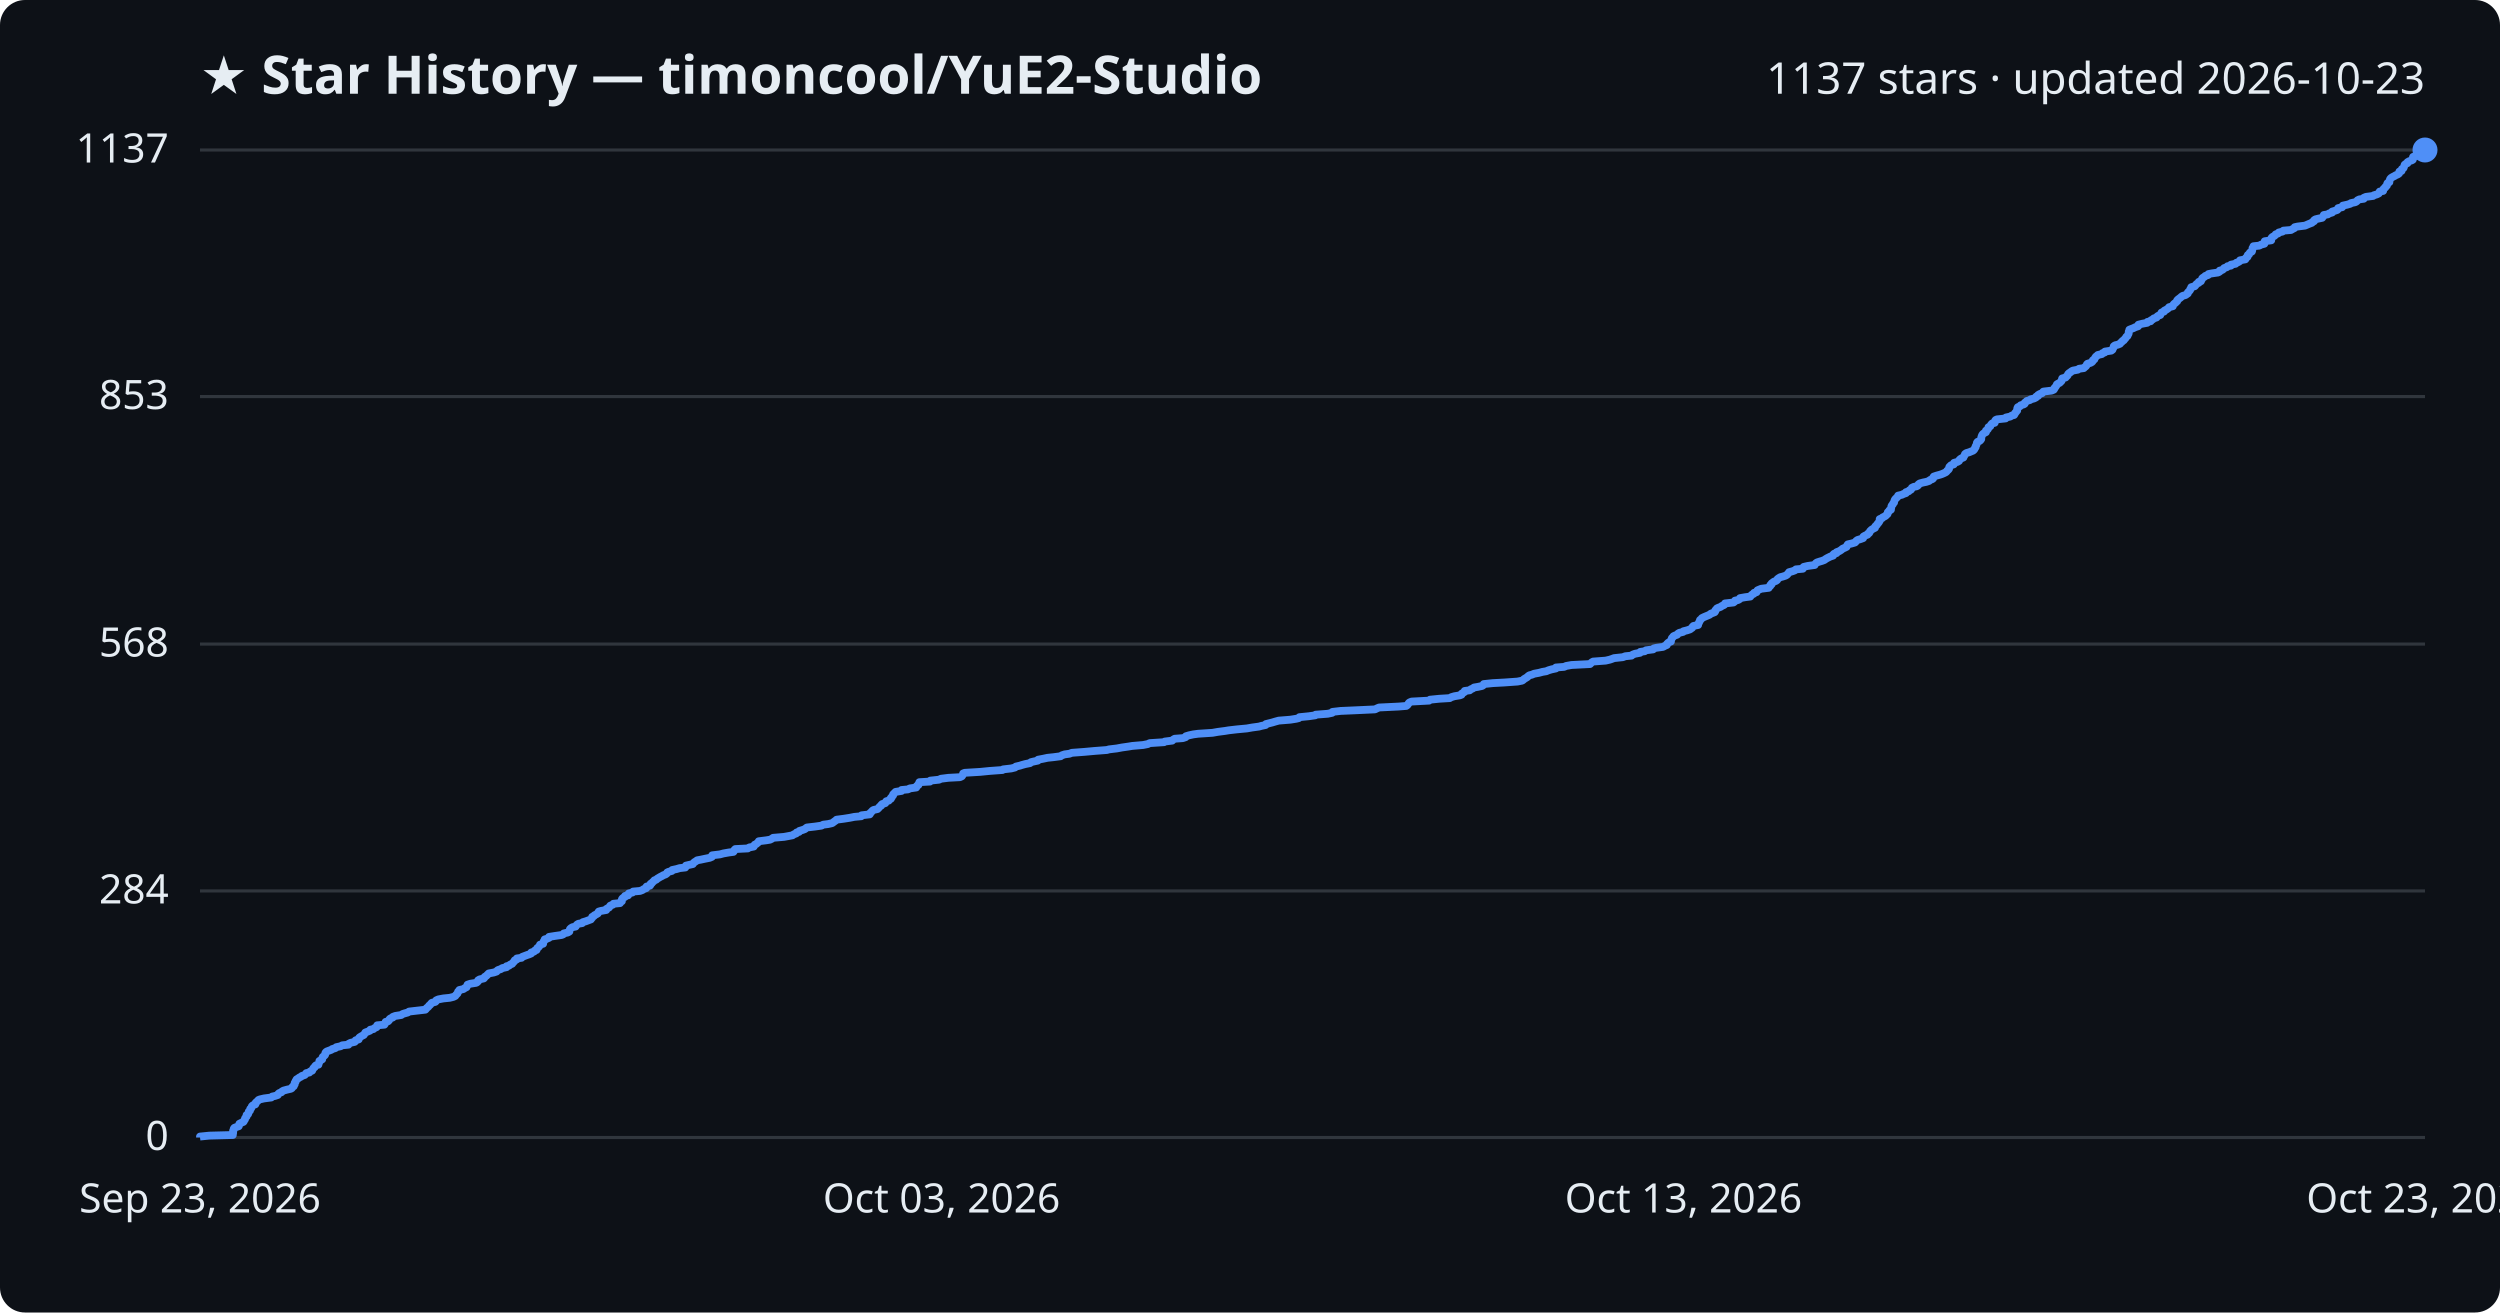
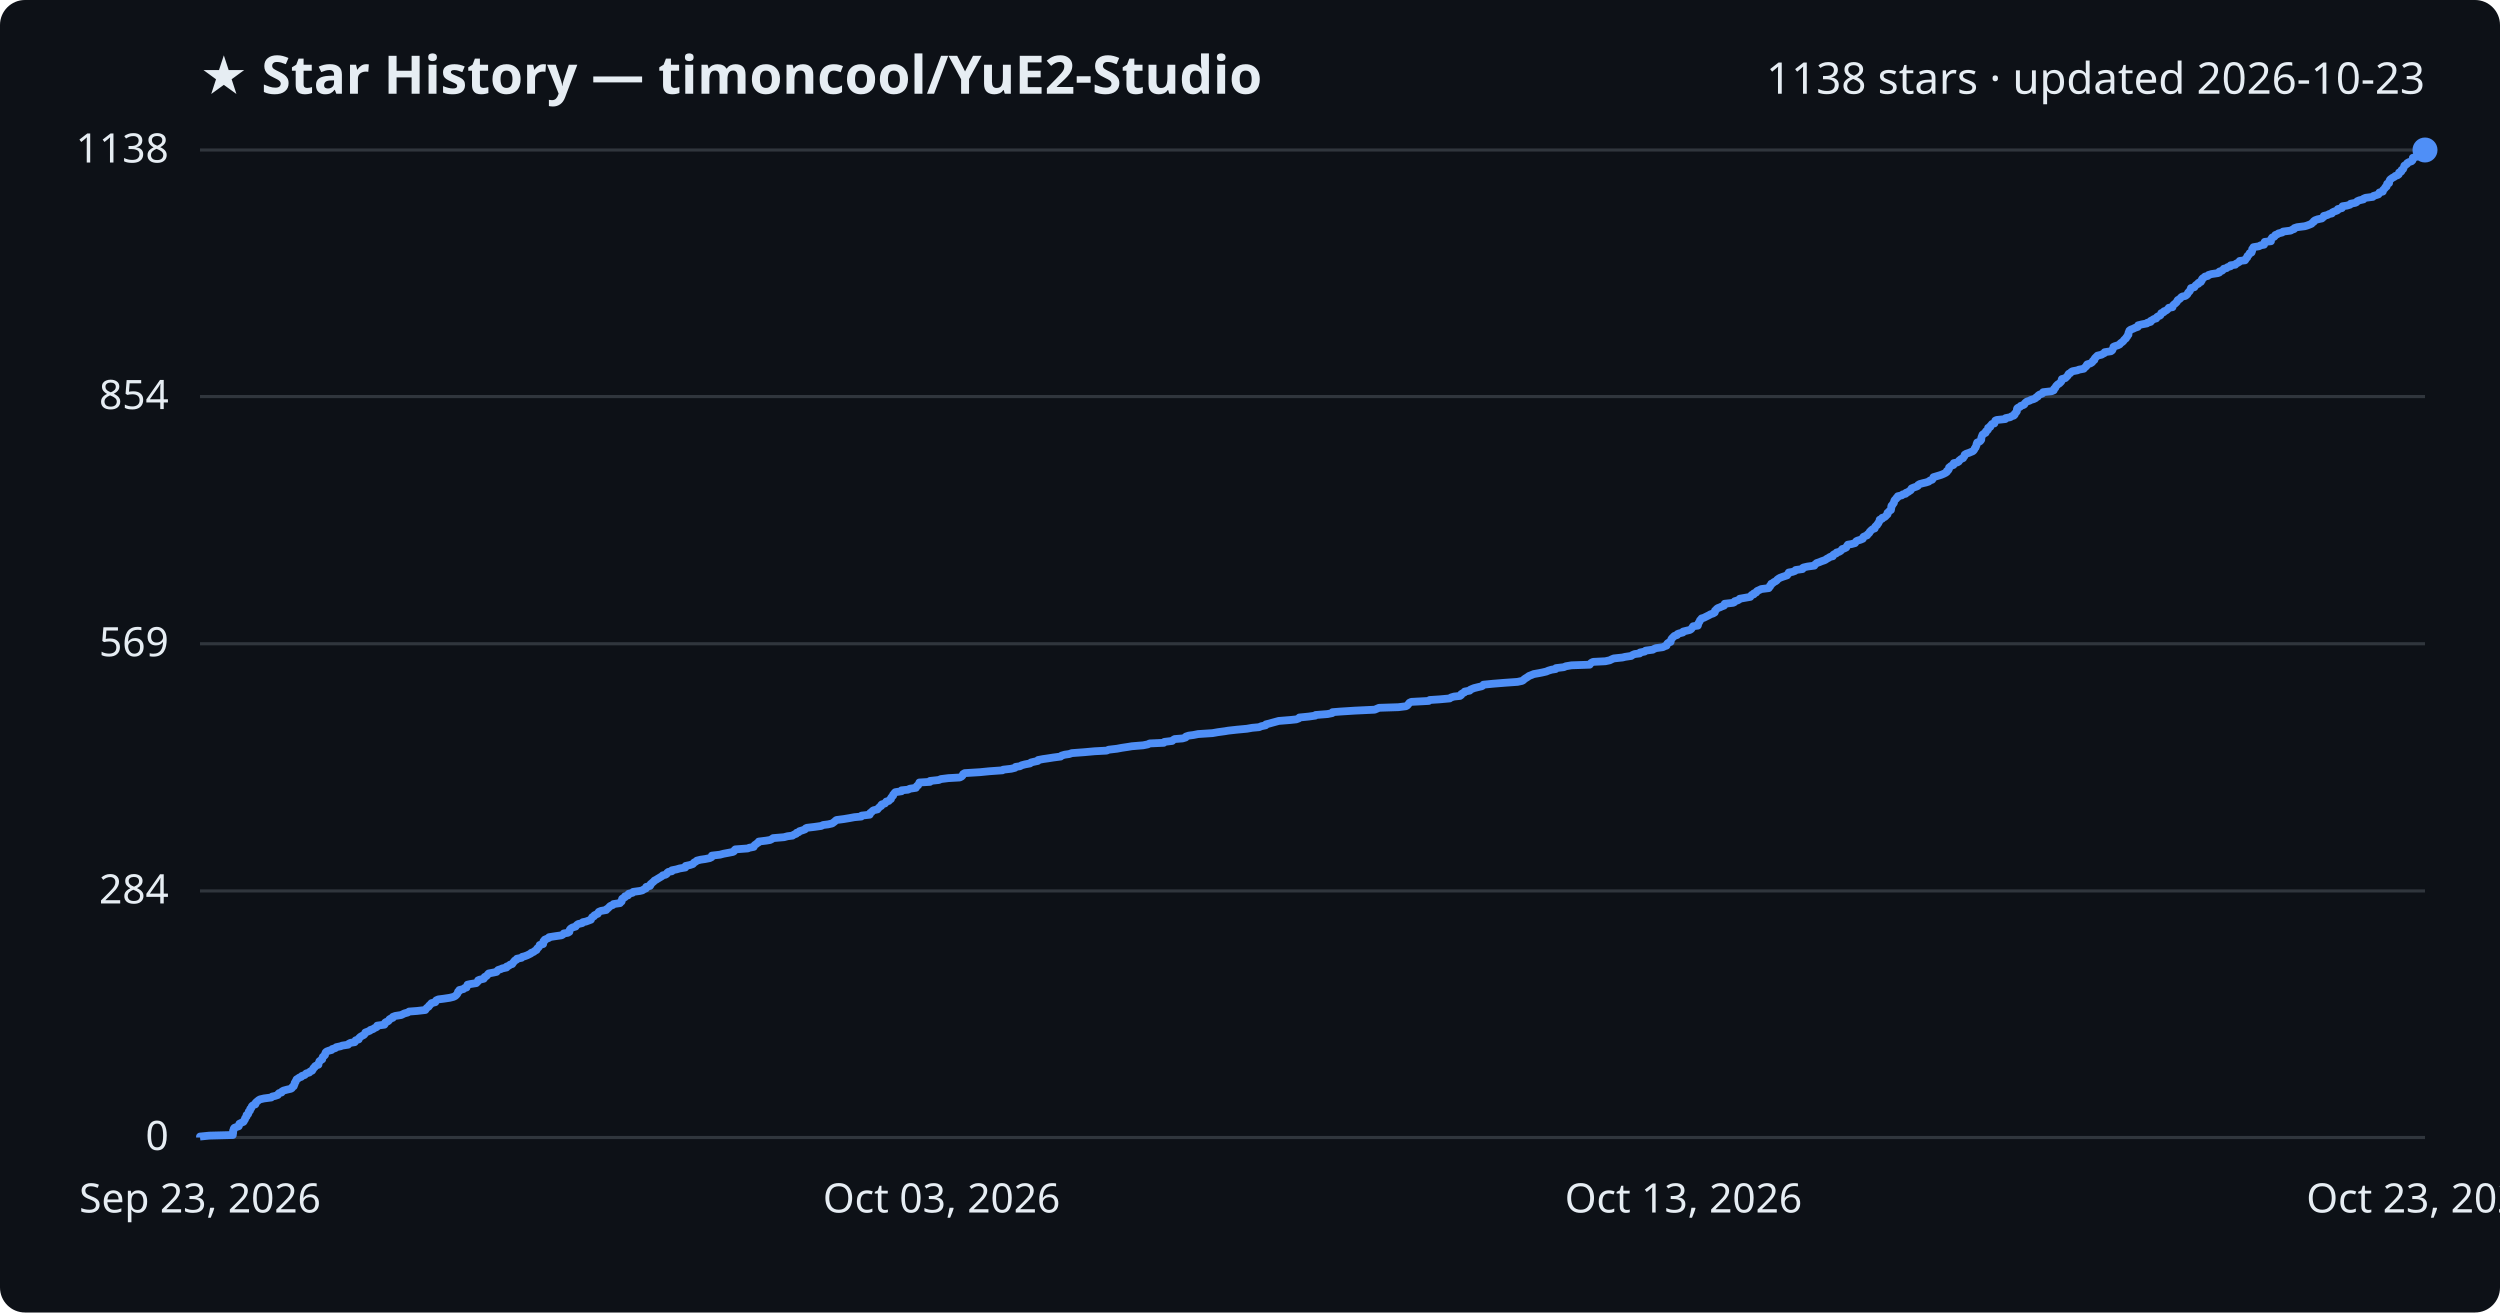
<svg xmlns="http://www.w3.org/2000/svg" viewBox="0 0 800 420" font-family="Segoe UI, sans-serif">
  <rect width="800" height="420" fill="#0d1117" rx="8" />
  <text x="64" y="30" fill="#e6edf3" font-size="17" font-weight="700">★ Star History — timoncool/YuE2-Studio</text>
-   <text x="776" y="30" fill="#e6edf3" font-size="14" text-anchor="end">1137 stars · updated 2026-10-23</text>
+   <text x="776" y="30" fill="#e6edf3" font-size="14" text-anchor="end">1138 stars · updated 2026-10-23</text>
  <line x1="64" y1="364.0" x2="776" y2="364.0" stroke="#30363d" stroke-width="1" />
  <text x="54" y="368.0" fill="#e6edf3" font-size="13" text-anchor="end">0</text>
  <line x1="64" y1="285.1" x2="776" y2="285.1" stroke="#30363d" stroke-width="1" />
  <text x="54" y="289.1" fill="#e6edf3" font-size="13" text-anchor="end">284</text>
-   <line x1="64" y1="206.1" x2="776" y2="206.1" stroke="#30363d" stroke-width="1" />
-   <text x="54" y="210.1" fill="#e6edf3" font-size="13" text-anchor="end">568</text>
+   <line x1="64" y1="206.0" x2="776" y2="206.0" stroke="#30363d" stroke-width="1" />
+   <text x="54" y="210.0" fill="#e6edf3" font-size="13" text-anchor="end">569</text>
  <line x1="64" y1="126.9" x2="776" y2="126.9" stroke="#30363d" stroke-width="1" />
-   <text x="54" y="130.9" fill="#e6edf3" font-size="13" text-anchor="end">853</text>
+   <text x="54" y="130.9" fill="#e6edf3" font-size="13" text-anchor="end">854</text>
  <line x1="64" y1="48.0" x2="776" y2="48.0" stroke="#30363d" stroke-width="1" />
-   <text x="54" y="52.0" fill="#e6edf3" font-size="13" text-anchor="end">1137</text>
-   <path d="M64.0,364.0 L64.0,363.7 L67.0,363.4 L74.5,363.2 L74.5,362.9 L74.6,362.6 L74.6,362.3 L74.6,362.1 L74.6,361.8 L74.8,361.5 L74.8,361.2 L75.0,360.9 L75.5,360.7 L76.4,360.4 L76.5,360.1 L76.6,359.8 L76.6,359.6 L77.2,359.3 L77.9,359.0 L78.1,358.7 L78.2,358.4 L78.4,358.2 L78.4,357.9 L78.6,357.6 L78.9,357.3 L78.9,357.1 L78.9,356.8 L79.4,356.5 L79.5,356.2 L79.6,355.9 L79.6,355.7 L80.0,355.4 L80.0,355.1 L80.1,354.8 L80.4,354.6 L80.5,354.3 L80.6,354.0 L80.9,353.7 L81.7,353.4 L81.8,353.2 L81.8,352.9 L82.1,352.6 L82.5,352.3 L82.7,352.0 L83.2,351.8 L84.5,351.5 L86.8,351.2 L87.1,350.9 L88.0,350.7 L88.9,350.4 L89.0,350.1 L89.3,349.8 L90.1,349.5 L90.2,349.3 L90.7,349.0 L91.8,348.7 L93.1,348.4 L93.4,348.2 L93.5,347.9 L94.0,347.6 L94.0,347.3 L94.3,347.0 L94.3,346.8 L94.3,346.5 L94.6,346.2 L94.6,345.9 L94.8,345.7 L94.9,345.4 L95.4,345.1 L95.8,344.8 L96.4,344.5 L96.6,344.3 L97.5,344.0 L97.8,343.7 L98.0,343.4 L99.0,343.2 L99.2,342.9 L99.9,342.6 L100.0,342.3 L100.2,342.0 L100.3,341.8 L100.7,341.5 L100.8,341.2 L101.1,340.9 L101.9,340.7 L101.9,340.4 L102.1,340.1 L102.2,339.8 L102.2,339.5 L102.6,339.3 L103.1,339.0 L103.1,338.7 L103.2,338.4 L103.3,338.2 L103.7,337.9 L104.0,337.6 L104.1,337.3 L104.1,337.0 L104.2,336.8 L104.5,336.5 L105.3,336.2 L106.1,335.9 L106.3,335.7 L107.3,335.4 L107.6,335.1 L109.0,334.8 L109.5,334.5 L111.5,334.3 L111.6,334.0 L112.2,333.7 L113.5,333.4 L113.7,333.2 L113.8,332.9 L114.8,332.6 L114.8,332.3 L115.0,332.0 L115.3,331.8 L115.8,331.5 L116.4,331.2 L116.6,330.9 L116.8,330.6 L116.9,330.4 L117.7,330.1 L118.4,329.8 L118.5,329.5 L119.5,329.3 L119.8,329.0 L120.5,328.7 L120.7,328.4 L120.7,328.1 L123.0,327.9 L123.2,327.6 L123.3,327.3 L123.4,327.0 L124.2,326.8 L124.5,326.5 L124.6,326.2 L124.9,325.9 L125.7,325.6 L125.7,325.4 L126.5,325.1 L128.4,324.8 L128.8,324.5 L129.4,324.3 L130.5,324.0 L130.9,323.7 L133.5,323.4 L136.1,323.1 L136.3,322.9 L136.5,322.6 L136.9,322.3 L137.2,322.0 L137.3,321.8 L137.7,321.5 L137.9,321.2 L138.2,320.9 L139.3,320.6 L139.5,320.4 L139.6,320.1 L140.3,319.8 L141.9,319.5 L143.9,319.3 L145.1,319.0 L145.7,318.7 L145.9,318.4 L146.2,318.1 L146.4,317.9 L146.5,317.6 L146.6,317.3 L147.0,317.0 L147.0,316.8 L148.3,316.5 L148.7,316.2 L149.3,315.9 L149.4,315.6 L149.5,315.4 L149.6,315.1 L150.5,314.8 L152.4,314.5 L152.7,314.3 L153.0,314.0 L153.0,313.7 L153.5,313.4 L154.8,313.1 L155.0,312.9 L155.1,312.6 L155.6,312.3 L155.9,312.0 L156.1,311.8 L156.4,311.5 L158.0,311.2 L158.9,310.9 L159.1,310.6 L159.4,310.4 L160.3,310.1 L160.7,309.8 L162.1,309.5 L162.1,309.2 L162.9,309.0 L163.2,308.7 L163.9,308.4 L164.1,308.1 L164.3,307.9 L164.6,307.6 L164.7,307.3 L165.4,307.0 L165.4,306.7 L166.9,306.5 L167.1,306.2 L167.9,305.9 L168.7,305.6 L169.3,305.4 L170.0,305.1 L170.0,304.8 L170.9,304.5 L171.1,304.2 L171.7,304.0 L171.8,303.7 L171.9,303.4 L172.3,303.1 L172.5,302.9 L172.7,302.6 L172.8,302.3 L173.8,302.0 L173.8,301.7 L173.9,301.5 L174.0,301.2 L174.3,300.9 L174.3,300.6 L175.0,300.4 L175.7,300.1 L175.7,299.8 L177.6,299.5 L179.7,299.2 L180.2,299.0 L180.4,298.7 L181.7,298.4 L182.2,298.1 L182.2,297.9 L182.3,297.6 L182.4,297.3 L182.7,297.0 L183.2,296.7 L184.2,296.5 L184.4,296.2 L184.6,295.9 L185.1,295.6 L186.3,295.4 L186.5,295.1 L187.5,294.8 L188.3,294.5 L189.1,294.2 L189.2,294.0 L189.5,293.7 L189.5,293.4 L190.1,293.1 L190.2,292.9 L190.8,292.6 L191.3,292.3 L191.4,292.0 L191.6,291.7 L192.3,291.5 L194.0,291.2 L194.0,290.9 L194.5,290.6 L194.9,290.4 L195.1,290.1 L195.3,289.8 L196.1,289.5 L196.3,289.2 L198.4,289.0 L198.5,288.7 L199.0,288.4 L199.0,288.1 L199.0,287.8 L199.1,287.6 L199.4,287.3 L200.0,287.0 L200.0,286.7 L201.0,286.5 L201.0,286.2 L201.2,285.9 L202.4,285.6 L202.6,285.3 L204.8,285.1 L205.6,284.8 L206.0,284.5 L206.8,284.2 L206.8,284.0 L206.9,283.7 L208.0,283.4 L208.2,283.1 L208.2,282.8 L208.6,282.6 L208.8,282.3 L209.2,282.0 L209.4,281.7 L210.0,281.5 L210.3,281.2 L210.8,280.9 L211.3,280.6 L211.9,280.3 L212.2,280.1 L213.0,279.8 L213.4,279.5 L213.5,279.2 L213.9,279.0 L215.0,278.7 L215.1,278.4 L216.5,278.1 L217.5,277.8 L219.3,277.6 L219.4,277.3 L219.5,277.0 L220.8,276.7 L221.7,276.5 L221.9,276.2 L222.2,275.9 L222.7,275.6 L223.1,275.3 L224.2,275.1 L225.6,274.8 L227.1,274.5 L227.8,274.2 L227.8,274.0 L227.9,273.7 L230.4,273.4 L231.5,273.1 L233.2,272.8 L234.7,272.6 L234.9,272.3 L235.0,272.0 L235.3,271.7 L239.3,271.5 L239.7,271.2 L241.2,270.9 L241.3,270.6 L241.5,270.3 L242.0,270.1 L242.3,269.8 L242.7,269.5 L242.8,269.2 L245.2,268.9 L246.4,268.7 L247.0,268.4 L247.4,268.1 L250.9,267.8 L252.0,267.6 L253.6,267.3 L254.0,267.0 L254.8,266.7 L254.9,266.4 L255.7,266.2 L255.8,265.9 L256.8,265.6 L257.6,265.3 L257.8,265.1 L258.2,264.8 L260.8,264.5 L262.9,264.2 L263.4,263.9 L265.0,263.7 L266.3,263.4 L266.7,263.1 L267.1,262.8 L267.4,262.6 L267.7,262.3 L270.0,262.0 L271.9,261.7 L273.4,261.4 L275.6,261.2 L275.7,260.9 L278.3,260.6 L278.5,260.3 L278.5,260.1 L278.9,259.8 L279.1,259.5 L279.5,259.2 L280.8,258.9 L281.0,258.7 L281.3,258.4 L281.5,258.1 L282.0,257.8 L282.0,257.6 L282.3,257.3 L283.3,257.0 L283.4,256.7 L283.6,256.4 L284.4,256.2 L284.6,255.9 L285.1,255.6 L285.1,255.3 L285.4,255.1 L285.5,254.8 L285.8,254.5 L285.8,254.2 L286.1,253.9 L286.3,253.7 L286.6,253.4 L288.5,253.1 L288.5,252.8 L290.6,252.6 L291.1,252.3 L293.2,252.0 L293.2,251.7 L293.5,251.4 L293.9,251.2 L293.9,250.9 L294.2,250.6 L294.2,250.3 L297.6,250.1 L297.7,249.8 L300.5,249.5 L301.1,249.2 L303.5,248.9 L307.2,248.7 L307.8,248.4 L308.0,248.1 L308.2,247.8 L308.2,247.5 L308.7,247.3 L313.7,247.0 L316.7,246.7 L320.8,246.4 L321.0,246.2 L323.6,245.9 L324.8,245.6 L325.1,245.3 L326.4,245.0 L327.0,244.8 L328.1,244.5 L329.6,244.2 L329.9,243.9 L330.7,243.7 L332.1,243.4 L332.2,243.1 L333.8,242.8 L335.2,242.5 L337.1,242.3 L339.4,242.0 L339.8,241.7 L340.7,241.4 L342.2,241.2 L343.0,240.9 L347.0,240.6 L350.3,240.3 L354.2,240.0 L354.9,239.8 L357.4,239.5 L359.0,239.2 L361.1,238.9 L362.3,238.7 L365.8,238.4 L367.3,238.1 L367.9,237.8 L372.5,237.5 L372.7,237.3 L375.1,237.0 L375.4,236.7 L375.9,236.4 L378.5,236.2 L379.4,235.9 L379.5,235.6 L380.5,235.3 L381.9,235.0 L383.4,234.8 L388.0,234.5 L389.7,234.2 L392.0,233.9 L393.2,233.7 L395.8,233.4 L399.0,233.1 L400.7,232.8 L402.9,232.5 L403.6,232.3 L405.0,232.0 L405.1,231.7 L406.3,231.4 L407.1,231.2 L408.1,230.9 L409.2,230.6 L412.9,230.3 L414.8,230.0 L415.6,229.8 L415.8,229.5 L418.8,229.2 L420.9,228.9 L421.0,228.7 L424.9,228.4 L426.3,228.1 L426.4,227.8 L429.0,227.5 L433.6,227.3 L440.0,227.0 L440.6,226.7 L441.3,226.4 L447.5,226.1 L450.0,225.9 L450.4,225.6 L450.6,225.3 L450.8,225.0 L451.0,224.8 L451.7,224.5 L457.3,224.2 L457.6,223.9 L460.6,223.6 L463.9,223.4 L464.4,223.1 L465.4,222.8 L467.2,222.5 L467.7,222.3 L467.7,222.0 L468.2,221.7 L468.7,221.4 L468.7,221.1 L470.3,220.9 L470.6,220.6 L471.3,220.3 L471.7,220.0 L472.9,219.8 L474.3,219.5 L474.7,219.2 L474.8,218.9 L477.7,218.6 L481.4,218.4 L485.6,218.1 L487.1,217.8 L487.5,217.5 L487.7,217.3 L488.2,217.0 L488.7,216.7 L489.0,216.4 L489.4,216.1 L490.2,215.9 L490.9,215.6 L492.5,215.3 L493.6,215.0 L494.8,214.8 L495.5,214.5 L496.5,214.2 L497.9,213.9 L497.9,213.6 L500.5,213.4 L501.2,213.1 L502.9,212.8 L508.8,212.5 L509.0,212.3 L509.3,212.0 L509.8,211.7 L513.8,211.4 L515.1,211.1 L515.7,210.9 L516.5,210.6 L519.3,210.3 L520.1,210.0 L522.1,209.8 L522.4,209.5 L523.2,209.2 L524.8,208.9 L524.9,208.6 L526.3,208.4 L526.7,208.1 L529.0,207.8 L529.2,207.5 L530.0,207.3 L532.2,207.0 L532.7,206.7 L533.4,206.4 L533.4,206.1 L533.6,205.9 L533.9,205.6 L534.7,205.3 L534.7,205.0 L534.8,204.7 L534.9,204.5 L535.0,204.2 L535.3,203.9 L535.5,203.6 L535.9,203.4 L536.7,203.1 L536.9,202.8 L537.4,202.5 L538.6,202.2 L538.7,202.0 L539.9,201.7 L540.8,201.4 L541.2,201.1 L541.5,200.9 L541.6,200.6 L541.9,200.3 L543.4,200.0 L543.4,199.7 L543.5,199.5 L543.7,199.2 L543.8,198.9 L544.0,198.6 L544.0,198.4 L544.4,198.1 L544.6,197.8 L545.2,197.5 L545.9,197.2 L546.4,197.0 L547.1,196.7 L547.4,196.4 L548.2,196.1 L548.7,195.9 L548.9,195.6 L548.9,195.3 L549.2,195.0 L549.4,194.7 L549.8,194.5 L550.6,194.2 L551.0,193.9 L551.7,193.6 L551.9,193.4 L552.0,193.1 L554.7,192.8 L555.1,192.5 L555.2,192.2 L556.2,192.0 L556.7,191.7 L556.8,191.4 L558.5,191.1 L560.1,190.9 L560.3,190.6 L560.6,190.3 L561.2,190.0 L561.3,189.7 L562.1,189.5 L562.2,189.2 L562.4,188.9 L563.1,188.6 L563.6,188.4 L566.0,188.1 L566.1,187.8 L566.5,187.5 L566.5,187.2 L566.9,187.0 L566.9,186.7 L567.3,186.4 L567.7,186.1 L568.3,185.9 L568.7,185.6 L568.8,185.3 L569.2,185.0 L569.7,184.7 L570.5,184.5 L571.4,184.2 L571.9,183.9 L572.1,183.6 L572.4,183.3 L572.5,183.1 L573.6,182.8 L574.4,182.5 L574.7,182.2 L576.9,182.0 L576.9,181.7 L577.2,181.4 L578.5,181.1 L580.7,180.8 L580.8,180.6 L581.0,180.3 L581.4,180.0 L582.3,179.7 L583.0,179.5 L583.8,179.2 L584.2,178.9 L584.7,178.6 L585.3,178.3 L585.7,178.1 L586.6,177.8 L586.6,177.5 L586.9,177.2 L587.7,177.0 L587.7,176.7 L588.5,176.4 L589.0,176.1 L589.4,175.8 L589.6,175.6 L590.3,175.3 L590.9,175.0 L591.0,174.7 L591.1,174.5 L591.3,174.2 L592.6,173.9 L593.6,173.6 L593.9,173.3 L594.0,173.1 L594.4,172.8 L595.4,172.5 L596.2,172.2 L596.2,172.0 L596.3,171.7 L596.8,171.4 L597.6,171.1 L597.7,170.8 L598.1,170.6 L598.3,170.3 L598.4,170.0 L598.7,169.7 L598.9,169.5 L599.4,169.2 L600.0,168.9 L600.0,168.6 L600.2,168.3 L600.5,168.1 L600.7,167.8 L600.9,167.5 L601.2,167.2 L601.3,167.0 L601.5,166.7 L601.5,166.4 L601.5,166.1 L602.3,165.8 L602.4,165.6 L603.0,165.3 L603.5,165.0 L603.7,164.7 L604.0,164.5 L604.1,164.2 L604.1,163.9 L604.5,163.6 L604.6,163.3 L605.1,163.1 L605.1,162.8 L605.2,162.5 L605.2,162.2 L605.3,161.9 L605.4,161.7 L605.7,161.4 L605.8,161.1 L606.1,160.8 L606.1,160.6 L606.2,160.3 L606.3,160.0 L606.5,159.7 L606.8,159.4 L607.0,159.2 L607.3,158.9 L607.4,158.6 L608.7,158.3 L609.0,158.1 L609.9,157.8 L609.9,157.5 L610.8,157.2 L611.0,156.9 L611.5,156.7 L611.7,156.4 L611.8,156.1 L612.4,155.8 L613.4,155.6 L613.8,155.3 L613.9,155.0 L614.3,154.7 L615.4,154.4 L616.4,154.2 L617.3,153.9 L617.6,153.6 L618.4,153.3 L618.6,153.1 L618.6,152.8 L618.8,152.5 L619.7,152.2 L620.8,151.9 L621.4,151.7 L622.1,151.4 L622.7,151.1 L623.0,150.8 L623.1,150.6 L623.5,150.3 L623.7,150.0 L623.7,149.7 L623.8,149.4 L624.0,149.2 L624.3,148.9 L625.2,148.6 L625.3,148.3 L625.3,148.1 L626.4,147.8 L626.9,147.5 L627.0,147.2 L627.3,146.9 L627.6,146.7 L628.3,146.4 L628.4,146.1 L628.6,145.8 L628.7,145.6 L628.8,145.3 L629.2,145.0 L630.2,144.7 L630.9,144.4 L631.4,144.2 L631.7,143.9 L631.9,143.6 L632.0,143.3 L632.2,143.1 L632.2,142.8 L632.4,142.5 L632.5,142.2 L632.6,141.9 L632.6,141.7 L632.8,141.4 L633.5,141.1 L633.8,140.8 L634.0,140.5 L634.0,140.3 L634.0,140.0 L634.1,139.7 L634.2,139.4 L634.3,139.2 L634.5,138.9 L634.9,138.6 L635.5,138.3 L635.5,138.0 L635.5,137.8 L636.0,137.5 L636.2,137.2 L636.3,136.9 L636.3,136.7 L636.9,136.4 L637.0,136.1 L637.2,135.8 L637.5,135.5 L638.3,135.3 L638.4,135.0 L638.4,134.7 L638.6,134.4 L639.0,134.2 L641.8,133.9 L641.9,133.6 L643.3,133.3 L643.7,133.0 L644.5,132.8 L644.7,132.5 L644.8,132.2 L645.1,131.9 L645.2,131.7 L645.5,131.4 L645.5,131.1 L645.5,130.8 L645.6,130.5 L645.7,130.3 L646.4,130.0 L646.6,129.7 L647.6,129.4 L647.9,129.2 L647.9,128.9 L648.3,128.6 L648.6,128.3 L649.6,128.0 L649.8,127.8 L650.9,127.5 L651.5,127.2 L651.6,126.9 L652.2,126.7 L652.2,126.4 L652.7,126.1 L653.5,125.8 L653.7,125.5 L653.9,125.3 L656.5,125.0 L657.2,124.7 L657.4,124.4 L657.4,124.2 L657.7,123.9 L657.9,123.6 L658.1,123.3 L658.2,123.0 L658.5,122.8 L659.1,122.5 L659.4,122.2 L659.7,121.9 L659.8,121.6 L659.8,121.4 L659.9,121.1 L661.0,120.8 L661.2,120.5 L661.5,120.3 L661.7,120.0 L661.8,119.7 L662.1,119.4 L662.6,119.1 L662.8,118.9 L663.3,118.6 L664.9,118.3 L665.3,118.0 L666.8,117.8 L667.1,117.5 L667.5,117.2 L667.7,116.9 L667.8,116.6 L668.0,116.4 L669.0,116.1 L669.5,115.8 L669.7,115.5 L669.7,115.3 L670.2,115.0 L670.3,114.7 L670.5,114.4 L670.7,114.1 L671.0,113.9 L671.3,113.6 L672.6,113.3 L672.8,113.0 L673.5,112.8 L673.6,112.5 L675.6,112.2 L676.0,111.9 L676.1,111.6 L676.2,111.4 L676.4,111.1 L676.4,110.8 L676.8,110.5 L677.7,110.3 L678.4,110.0 L678.6,109.7 L679.0,109.4 L679.2,109.1 L679.6,108.9 L679.8,108.6 L680.1,108.3 L680.3,108.0 L680.4,107.8 L680.8,107.5 L680.9,107.2 L681.1,106.9 L681.2,106.6 L681.2,106.4 L681.2,106.1 L681.4,105.8 L681.4,105.5 L681.9,105.3 L682.7,105.0 L683.3,104.7 L684.2,104.4 L684.2,104.1 L684.3,103.9 L685.5,103.6 L687.1,103.3 L687.2,103.0 L688.2,102.8 L688.3,102.5 L688.9,102.2 L689.2,101.9 L690.1,101.6 L690.2,101.4 L690.5,101.1 L691.3,100.8 L691.4,100.5 L691.6,100.2 L691.7,100.0 L692.5,99.7 L692.6,99.4 L693.2,99.1 L693.5,98.9 L693.9,98.6 L694.1,98.3 L695.3,98.0 L695.3,97.7 L695.5,97.5 L695.7,97.2 L696.2,96.9 L696.4,96.6 L696.7,96.4 L696.7,96.1 L697.0,95.8 L697.4,95.5 L697.8,95.2 L698.0,95.0 L698.4,94.7 L699.4,94.4 L699.8,94.1 L700.1,93.9 L700.1,93.6 L700.4,93.3 L700.7,93.0 L700.9,92.7 L700.9,92.5 L701.2,92.2 L701.2,91.9 L702.3,91.6 L702.5,91.4 L702.7,91.1 L703.0,90.8 L703.6,90.5 L703.6,90.2 L704.3,90.0 L704.4,89.7 L704.6,89.4 L704.7,89.1 L704.9,88.9 L705.4,88.6 L705.7,88.3 L706.6,88.0 L706.7,87.7 L707.7,87.5 L709.8,87.2 L710.3,86.9 L710.3,86.6 L711.1,86.4 L711.5,86.1 L711.7,85.8 L712.6,85.5 L712.8,85.2 L713.9,85.0 L713.9,84.7 L715.4,84.4 L715.6,84.1 L716.2,83.9 L716.7,83.6 L716.8,83.3 L718.5,83.0 L718.7,82.7 L718.7,82.5 L719.2,82.2 L719.2,81.9 L719.3,81.6 L719.7,81.4 L719.8,81.1 L720.0,80.8 L720.6,80.5 L720.7,80.2 L720.7,80.0 L720.8,79.7 L720.8,79.4 L721.1,79.1 L721.1,78.8 L723.0,78.6 L723.5,78.3 L724.6,78.0 L724.6,77.7 L724.7,77.5 L724.7,77.2 L726.8,76.9 L726.8,76.6 L726.8,76.3 L726.9,76.1 L727.2,75.8 L727.8,75.5 L728.1,75.2 L728.2,75.0 L729.0,74.7 L729.2,74.4 L730.4,74.1 L730.7,73.8 L733.1,73.6 L733.6,73.3 L734.2,73.0 L734.3,72.7 L735.2,72.5 L737.6,72.2 L738.3,71.9 L739.0,71.6 L739.8,71.3 L739.9,71.1 L740.5,70.8 L740.5,70.5 L740.9,70.2 L741.7,70.0 L743.1,69.7 L743.3,69.4 L743.6,69.1 L743.6,68.8 L744.9,68.6 L745.3,68.3 L746.3,68.0 L746.3,67.7 L747.0,67.5 L747.9,67.2 L748.2,66.9 L748.2,66.6 L749.5,66.3 L749.6,66.1 L749.7,65.8 L751.1,65.5 L752.1,65.2 L752.3,65.0 L753.7,64.7 L754.2,64.4 L754.4,64.1 L755.0,63.8 L756.4,63.6 L756.4,63.3 L757.1,63.0 L759.4,62.7 L759.6,62.5 L760.6,62.2 L761.2,61.9 L761.4,61.6 L761.5,61.3 L762.6,61.1 L762.6,60.8 L762.7,60.5 L763.0,60.2 L763.3,60.0 L763.4,59.7 L763.8,59.4 L763.9,59.1 L763.9,58.8 L764.0,58.6 L764.6,58.3 L764.6,58.0 L764.7,57.7 L764.8,57.4 L764.9,57.2 L765.2,56.9 L765.7,56.6 L766.3,56.3 L766.6,56.1 L767.3,55.8 L767.7,55.5 L767.8,55.2 L767.8,54.9 L768.5,54.7 L768.5,54.4 L768.6,54.1 L769.1,53.8 L769.2,53.6 L769.3,53.3 L769.4,53.0 L769.5,52.7 L769.9,52.4 L770.4,52.2 L770.4,51.9 L770.9,51.6 L771.8,51.3 L772.1,51.1 L772.1,50.8 L772.1,50.5 L772.2,50.2 L773.3,49.9 L773.7,49.7 L773.8,49.4 L774.6,49.1 L774.7,48.8 L775.3,48.6 L775.3,48.3 L776.0,48.0 L776.0,48.0" fill="none" stroke="#4f8ff7" stroke-width="2.5" stroke-linejoin="round" />
+   <text x="54" y="52.0" fill="#e6edf3" font-size="13" text-anchor="end">1138</text>
+   <path d="M64.0,364.0 L64.0,363.7 L67.0,363.4 L74.5,363.2 L74.5,362.9 L74.6,362.6 L74.6,362.3 L74.6,362.1 L74.6,361.8 L74.8,361.5 L74.8,361.2 L75.0,360.9 L75.5,360.7 L76.4,360.4 L76.5,360.1 L76.6,359.8 L76.6,359.6 L77.2,359.3 L77.9,359.0 L78.1,358.7 L78.2,358.4 L78.4,358.2 L78.4,357.9 L78.6,357.6 L78.9,357.3 L78.9,357.1 L78.9,356.8 L79.4,356.5 L79.5,356.2 L79.6,355.9 L79.6,355.7 L80.0,355.4 L80.0,355.1 L80.1,354.8 L80.4,354.6 L80.5,354.3 L80.6,354.0 L80.9,353.7 L81.7,353.4 L81.8,353.2 L81.8,352.9 L82.1,352.6 L82.5,352.3 L82.7,352.1 L83.2,351.8 L84.5,351.5 L86.8,351.2 L87.1,350.9 L88.0,350.7 L88.9,350.4 L89.0,350.1 L89.3,349.8 L90.1,349.6 L90.2,349.3 L90.7,349.0 L91.8,348.7 L93.1,348.4 L93.4,348.2 L93.5,347.9 L94.0,347.6 L94.0,347.3 L94.2,347.1 L94.3,346.8 L94.3,346.5 L94.6,346.2 L94.6,346.0 L94.8,345.7 L94.9,345.4 L95.4,345.1 L95.8,344.8 L96.4,344.6 L96.6,344.3 L97.5,344.0 L97.8,343.7 L98.0,343.5 L99.0,343.2 L99.2,342.9 L99.9,342.6 L100.0,342.3 L100.2,342.1 L100.3,341.8 L100.7,341.5 L100.8,341.2 L101.1,341.0 L101.9,340.7 L101.9,340.4 L102.0,340.1 L102.2,339.8 L102.2,339.6 L102.6,339.3 L103.1,339.0 L103.1,338.7 L103.2,338.5 L103.3,338.2 L103.7,337.9 L104.0,337.6 L104.0,337.3 L104.1,337.1 L104.2,336.8 L104.5,336.5 L105.3,336.2 L106.1,336.0 L106.3,335.7 L107.3,335.4 L107.6,335.1 L109.0,334.8 L109.5,334.6 L111.4,334.3 L111.6,334.0 L112.2,333.7 L113.5,333.5 L113.7,333.2 L113.8,332.9 L114.8,332.6 L114.8,332.3 L115.0,332.1 L115.3,331.8 L115.8,331.5 L116.4,331.2 L116.6,331.0 L116.8,330.7 L116.9,330.4 L117.7,330.1 L118.4,329.8 L118.5,329.6 L119.4,329.3 L119.8,329.0 L120.5,328.7 L120.7,328.5 L120.7,328.2 L123.0,327.9 L123.2,327.6 L123.2,327.3 L123.4,327.1 L124.2,326.8 L124.5,326.5 L124.6,326.2 L124.9,326.0 L125.7,325.7 L125.7,325.4 L126.5,325.1 L128.4,324.8 L128.8,324.6 L129.4,324.3 L130.5,324.0 L130.9,323.7 L133.5,323.5 L136.1,323.2 L136.3,322.9 L136.5,322.6 L136.9,322.3 L137.2,322.1 L137.3,321.8 L137.7,321.5 L137.9,321.2 L138.1,321.0 L139.3,320.7 L139.4,320.4 L139.6,320.1 L140.3,319.8 L141.9,319.6 L143.9,319.3 L145.1,319.0 L145.7,318.7 L145.9,318.5 L146.2,318.2 L146.4,317.9 L146.5,317.6 L146.6,317.3 L147.0,317.1 L147.0,316.8 L148.3,316.5 L148.6,316.2 L149.3,316.0 L149.3,315.7 L149.5,315.4 L149.6,315.1 L150.5,314.9 L152.4,314.6 L152.7,314.3 L153.0,314.0 L153.0,313.7 L153.5,313.5 L154.8,313.2 L155.0,312.9 L155.1,312.6 L155.6,312.4 L155.9,312.1 L156.1,311.8 L156.4,311.5 L158.0,311.2 L158.9,311.0 L159.1,310.7 L159.4,310.4 L160.3,310.1 L160.7,309.9 L162.1,309.6 L162.1,309.3 L162.9,309.0 L163.2,308.7 L163.9,308.5 L164.1,308.2 L164.3,307.9 L164.6,307.6 L164.7,307.4 L165.3,307.1 L165.4,306.8 L166.9,306.5 L167.1,306.2 L167.9,306.0 L168.7,305.7 L169.3,305.4 L169.9,305.1 L170.0,304.9 L170.8,304.6 L171.1,304.3 L171.7,304.0 L171.8,303.7 L171.9,303.5 L172.3,303.2 L172.5,302.9 L172.7,302.6 L172.7,302.4 L173.8,302.1 L173.8,301.8 L173.9,301.5 L173.9,301.2 L174.3,301.0 L174.3,300.7 L175.0,300.4 L175.7,300.1 L175.7,299.9 L177.6,299.6 L179.7,299.3 L180.2,299.0 L180.4,298.7 L181.7,298.5 L182.2,298.2 L182.2,297.9 L182.3,297.6 L182.4,297.4 L182.7,297.1 L183.2,296.8 L184.2,296.5 L184.4,296.2 L184.6,296.0 L185.0,295.7 L186.3,295.4 L186.5,295.1 L187.5,294.9 L188.3,294.6 L189.1,294.3 L189.2,294.0 L189.4,293.7 L189.5,293.5 L190.1,293.2 L190.2,292.9 L190.8,292.6 L191.3,292.4 L191.4,292.1 L191.6,291.8 L192.3,291.5 L194.0,291.2 L194.0,291.0 L194.5,290.7 L194.8,290.4 L195.1,290.1 L195.3,289.9 L196.1,289.6 L196.3,289.3 L198.4,289.0 L198.5,288.7 L198.9,288.5 L199.0,288.2 L199.0,287.9 L199.1,287.6 L199.4,287.4 L200.0,287.1 L200.0,286.8 L201.0,286.5 L201.0,286.2 L201.2,286.0 L202.4,285.7 L202.6,285.4 L204.8,285.1 L205.6,284.9 L206.0,284.6 L206.7,284.3 L206.8,284.0 L206.8,283.8 L208.0,283.5 L208.2,283.2 L208.2,282.9 L208.6,282.6 L208.8,282.4 L209.2,282.1 L209.4,281.8 L210.0,281.5 L210.3,281.3 L210.8,281.0 L211.3,280.7 L211.8,280.4 L212.1,280.1 L213.0,279.9 L213.4,279.6 L213.5,279.3 L213.9,279.0 L215.0,278.8 L215.0,278.5 L216.5,278.2 L217.5,277.9 L219.3,277.6 L219.4,277.4 L219.4,277.1 L220.8,276.8 L221.7,276.5 L221.9,276.3 L222.1,276.0 L222.7,275.7 L223.0,275.4 L224.2,275.1 L225.6,274.9 L227.1,274.6 L227.7,274.3 L227.8,274.0 L227.8,273.8 L230.4,273.5 L231.5,273.2 L233.1,272.9 L234.6,272.6 L234.9,272.4 L235.0,272.1 L235.3,271.8 L239.3,271.5 L239.7,271.3 L241.2,271.0 L241.3,270.7 L241.5,270.4 L242.0,270.1 L242.2,269.9 L242.7,269.6 L242.8,269.3 L245.2,269.0 L246.4,268.8 L247.0,268.5 L247.4,268.2 L250.9,267.9 L252.0,267.6 L253.6,267.4 L254.0,267.1 L254.8,266.8 L254.9,266.5 L255.6,266.3 L255.8,266.0 L256.8,265.7 L257.6,265.4 L257.8,265.1 L258.2,264.9 L260.7,264.6 L262.8,264.3 L263.4,264.0 L265.0,263.8 L266.3,263.5 L266.7,263.2 L267.1,262.9 L267.4,262.6 L267.7,262.4 L270.0,262.1 L271.8,261.8 L273.4,261.5 L275.6,261.3 L275.7,261.0 L278.3,260.7 L278.4,260.4 L278.5,260.1 L278.9,259.9 L279.1,259.6 L279.5,259.3 L280.8,259.0 L280.9,258.8 L281.2,258.5 L281.5,258.2 L282.0,257.9 L282.0,257.6 L282.2,257.4 L283.2,257.1 L283.4,256.8 L283.6,256.5 L284.4,256.3 L284.6,256.0 L285.1,255.7 L285.1,255.4 L285.3,255.1 L285.5,254.9 L285.8,254.6 L285.8,254.3 L286.1,254.0 L286.2,253.8 L286.5,253.5 L288.5,253.2 L288.5,252.9 L290.6,252.7 L291.1,252.4 L293.1,252.1 L293.2,251.8 L293.4,251.5 L293.8,251.3 L293.9,251.0 L294.1,250.7 L294.2,250.4 L297.6,250.2 L297.6,249.9 L300.4,249.6 L301.1,249.3 L303.5,249.0 L307.1,248.8 L307.7,248.5 L308.0,248.2 L308.1,247.9 L308.2,247.7 L308.7,247.4 L313.6,247.1 L316.6,246.8 L320.8,246.5 L321.0,246.3 L323.6,246.0 L324.8,245.7 L325.0,245.4 L326.4,245.2 L326.9,244.9 L328.0,244.6 L329.6,244.3 L329.9,244.0 L330.7,243.8 L332.1,243.5 L332.2,243.2 L333.8,242.9 L335.2,242.7 L337.1,242.4 L339.4,242.1 L339.7,241.8 L340.7,241.5 L342.1,241.3 L343.0,241.0 L347.0,240.7 L350.3,240.4 L354.1,240.2 L354.8,239.9 L357.4,239.6 L359.0,239.3 L361.0,239.0 L362.2,238.8 L365.8,238.5 L367.3,238.2 L367.9,237.9 L372.4,237.7 L372.6,237.4 L375.1,237.1 L375.4,236.8 L375.9,236.5 L378.4,236.3 L379.4,236.0 L379.5,235.7 L380.4,235.4 L381.9,235.2 L383.4,234.9 L388.0,234.6 L389.7,234.3 L391.9,234.0 L393.1,233.8 L395.8,233.5 L399.0,233.2 L400.7,232.9 L402.9,232.7 L403.6,232.4 L405.0,232.1 L405.1,231.8 L406.3,231.5 L407.0,231.3 L408.1,231.0 L409.2,230.7 L412.9,230.4 L414.8,230.2 L415.6,229.9 L415.8,229.6 L418.8,229.3 L420.9,229.0 L421.0,228.8 L424.8,228.5 L426.3,228.2 L426.4,227.9 L428.9,227.7 L433.6,227.4 L439.9,227.1 L440.6,226.8 L441.3,226.5 L447.5,226.3 L449.9,226.0 L450.4,225.7 L450.6,225.4 L450.8,225.2 L451.0,224.9 L451.6,224.6 L457.2,224.3 L457.5,224.0 L460.6,223.8 L463.9,223.5 L464.3,223.2 L465.3,222.9 L467.2,222.7 L467.6,222.4 L467.6,222.1 L468.1,221.8 L468.6,221.6 L468.7,221.3 L470.3,221.0 L470.5,220.7 L471.2,220.4 L471.7,220.2 L472.9,219.9 L474.2,219.6 L474.6,219.3 L474.7,219.1 L477.7,218.8 L481.4,218.5 L485.6,218.2 L487.0,217.9 L487.4,217.7 L487.7,217.4 L488.1,217.1 L488.6,216.8 L488.9,216.6 L489.3,216.3 L490.1,216.0 L490.8,215.7 L492.5,215.4 L493.5,215.2 L494.8,214.9 L495.5,214.6 L496.5,214.3 L497.8,214.1 L497.9,213.8 L500.4,213.5 L501.1,213.2 L502.9,212.9 L508.7,212.7 L508.9,212.4 L509.2,212.1 L509.8,211.8 L513.7,211.6 L515.1,211.3 L515.7,211.0 L516.4,210.7 L519.2,210.4 L520.0,210.2 L522.0,209.9 L522.4,209.6 L523.1,209.3 L524.7,209.1 L524.8,208.8 L526.3,208.5 L526.6,208.2 L528.9,207.9 L529.2,207.7 L529.9,207.4 L532.1,207.1 L532.7,206.8 L533.3,206.6 L533.4,206.3 L533.5,206.0 L533.8,205.7 L534.6,205.4 L534.6,205.2 L534.7,204.9 L534.8,204.6 L535.0,204.3 L535.2,204.1 L535.5,203.8 L535.8,203.5 L536.7,203.2 L536.8,202.9 L537.3,202.7 L538.5,202.4 L538.6,202.1 L539.8,201.8 L540.7,201.6 L541.2,201.3 L541.4,201.0 L541.6,200.7 L541.8,200.4 L543.3,200.2 L543.4,199.9 L543.4,199.6 L543.6,199.3 L543.7,199.1 L543.9,198.8 L544.0,198.5 L544.3,198.2 L544.5,197.9 L545.2,197.7 L545.8,197.4 L546.4,197.1 L547.0,196.8 L547.3,196.6 L548.2,196.3 L548.7,196.0 L548.8,195.7 L548.8,195.4 L549.1,195.2 L549.3,194.9 L549.7,194.6 L550.5,194.3 L550.9,194.1 L551.7,193.8 L551.9,193.5 L551.9,193.2 L554.6,192.9 L555.0,192.7 L555.1,192.4 L556.1,192.1 L556.6,191.8 L556.7,191.6 L558.4,191.3 L560.1,191.0 L560.3,190.7 L560.5,190.4 L561.2,190.2 L561.2,189.9 L562.0,189.6 L562.1,189.3 L562.3,189.1 L563.0,188.8 L563.6,188.5 L566.0,188.2 L566.0,188.0 L566.4,187.7 L566.4,187.4 L566.8,187.1 L566.8,186.8 L567.3,186.6 L567.6,186.3 L568.2,186.0 L568.6,185.7 L568.7,185.5 L569.1,185.2 L569.6,184.9 L570.4,184.6 L571.3,184.3 L571.9,184.1 L572.0,183.8 L572.4,183.5 L572.4,183.2 L573.6,183.0 L574.4,182.7 L574.6,182.4 L576.8,182.1 L576.8,181.8 L577.1,181.6 L578.4,181.3 L580.6,181.0 L580.7,180.7 L581.0,180.5 L581.3,180.2 L582.2,179.9 L582.9,179.6 L583.8,179.3 L584.2,179.1 L584.6,178.8 L585.2,178.5 L585.6,178.2 L586.5,178.0 L586.5,177.7 L586.8,177.4 L587.6,177.1 L587.7,176.8 L588.5,176.6 L589.0,176.3 L589.3,176.0 L589.5,175.7 L590.2,175.5 L590.8,175.2 L590.9,174.9 L591.1,174.6 L591.3,174.3 L592.5,174.1 L593.6,173.8 L593.8,173.5 L594.0,173.2 L594.4,173.0 L595.4,172.7 L596.1,172.4 L596.1,172.1 L596.3,171.8 L596.7,171.6 L597.5,171.3 L597.6,171.0 L598.0,170.7 L598.2,170.5 L598.3,170.2 L598.6,169.9 L598.9,169.6 L599.3,169.3 L599.9,169.1 L600.0,168.8 L600.1,168.5 L600.4,168.2 L600.7,168.0 L600.8,167.7 L601.1,167.4 L601.2,167.1 L601.4,166.8 L601.5,166.6 L601.5,166.3 L602.3,166.0 L602.3,165.7 L603.0,165.5 L603.4,165.2 L603.6,164.9 L604.0,164.6 L604.0,164.3 L604.0,164.1 L604.4,163.8 L604.6,163.5 L605.1,163.2 L605.1,163.0 L605.2,162.7 L605.2,162.4 L605.2,162.1 L605.3,161.8 L605.6,161.6 L605.7,161.3 L606.0,161.0 L606.1,160.7 L606.1,160.5 L606.2,160.2 L606.4,159.9 L606.8,159.6 L606.9,159.3 L607.3,159.1 L607.3,158.8 L608.6,158.5 L608.9,158.2 L609.8,158.0 L609.9,157.7 L610.7,157.4 L611.0,157.1 L611.4,156.9 L611.6,156.6 L611.7,156.3 L612.4,156.0 L613.3,155.7 L613.7,155.5 L613.8,155.2 L614.3,154.9 L615.4,154.6 L616.3,154.4 L617.2,154.1 L617.5,153.8 L618.3,153.5 L618.5,153.2 L618.6,153.0 L618.7,152.7 L619.7,152.4 L620.7,152.1 L621.3,151.9 L622.0,151.6 L622.6,151.3 L623.0,151.0 L623.0,150.7 L623.4,150.5 L623.6,150.2 L623.7,149.9 L623.7,149.6 L624.0,149.4 L624.3,149.1 L625.1,148.8 L625.2,148.5 L625.2,148.2 L626.3,148.0 L626.8,147.7 L626.9,147.4 L627.3,147.1 L627.5,146.9 L628.2,146.6 L628.3,146.3 L628.6,146.0 L628.7,145.7 L628.7,145.5 L629.2,145.2 L630.1,144.9 L630.8,144.6 L631.3,144.4 L631.6,144.1 L631.8,143.8 L631.9,143.5 L632.2,143.2 L632.2,143.0 L632.4,142.7 L632.5,142.4 L632.5,142.1 L632.6,141.9 L632.7,141.6 L633.5,141.3 L633.8,141.0 L634.0,140.7 L634.0,140.5 L634.0,140.2 L634.1,139.9 L634.2,139.6 L634.3,139.4 L634.4,139.1 L634.8,138.8 L635.4,138.5 L635.4,138.2 L635.5,138.0 L636.0,137.7 L636.2,137.4 L636.2,137.1 L636.2,136.9 L636.9,136.6 L636.9,136.3 L637.2,136.0 L637.4,135.7 L638.2,135.5 L638.3,135.2 L638.4,134.9 L638.5,134.6 L638.9,134.4 L641.7,134.1 L641.8,133.8 L643.3,133.5 L643.7,133.2 L644.4,133.0 L644.7,132.7 L644.7,132.4 L645.0,132.1 L645.2,131.9 L645.4,131.6 L645.4,131.3 L645.4,131.0 L645.5,130.7 L645.7,130.5 L646.4,130.2 L646.6,129.9 L647.5,129.6 L647.8,129.4 L647.9,129.1 L648.2,128.8 L648.6,128.5 L649.5,128.2 L649.8,128.0 L650.8,127.7 L651.4,127.4 L651.6,127.1 L652.1,126.9 L652.2,126.6 L652.6,126.3 L653.4,126.0 L653.7,125.8 L653.8,125.5 L656.5,125.2 L657.2,124.9 L657.3,124.6 L657.3,124.4 L657.7,124.1 L657.8,123.8 L658.0,123.5 L658.2,123.3 L658.5,123.0 L659.0,122.7 L659.3,122.4 L659.6,122.1 L659.7,121.9 L659.7,121.6 L659.8,121.3 L660.9,121.0 L661.1,120.8 L661.4,120.5 L661.7,120.2 L661.8,119.9 L662.0,119.6 L662.5,119.4 L662.7,119.1 L663.2,118.8 L664.8,118.5 L665.2,118.3 L666.8,118.0 L667.0,117.7 L667.4,117.4 L667.7,117.1 L667.7,116.9 L667.9,116.6 L668.9,116.3 L669.4,116.0 L669.6,115.8 L669.7,115.5 L670.2,115.2 L670.2,114.9 L670.4,114.6 L670.6,114.4 L670.9,114.1 L671.2,113.8 L672.5,113.5 L672.8,113.3 L673.4,113.0 L673.5,112.7 L675.5,112.4 L675.9,112.1 L676.0,111.9 L676.1,111.6 L676.3,111.3 L676.3,111.0 L676.7,110.8 L677.7,110.5 L678.3,110.2 L678.5,109.9 L678.9,109.6 L679.2,109.4 L679.5,109.1 L679.7,108.8 L680.0,108.5 L680.3,108.3 L680.4,108.0 L680.7,107.7 L680.8,107.4 L681.1,107.1 L681.1,106.9 L681.1,106.6 L681.2,106.3 L681.4,106.0 L681.4,105.8 L681.8,105.5 L682.6,105.2 L683.2,104.9 L684.1,104.6 L684.2,104.4 L684.2,104.1 L685.4,103.8 L687.0,103.5 L687.1,103.3 L688.2,103.0 L688.2,102.7 L688.8,102.4 L689.2,102.1 L690.0,101.9 L690.1,101.6 L690.4,101.3 L691.2,101.0 L691.4,100.8 L691.5,100.5 L691.6,100.2 L692.4,99.9 L692.5,99.6 L693.1,99.4 L693.5,99.1 L693.8,98.8 L694.0,98.5 L695.2,98.3 L695.2,98.0 L695.4,97.7 L695.7,97.4 L696.1,97.1 L696.3,96.9 L696.6,96.6 L696.7,96.3 L696.9,96.0 L697.3,95.8 L697.7,95.5 L697.9,95.2 L698.3,94.9 L699.3,94.7 L699.7,94.4 L700.0,94.1 L700.1,93.8 L700.3,93.5 L700.6,93.3 L700.8,93.0 L700.9,92.7 L701.1,92.4 L701.1,92.2 L702.2,91.9 L702.4,91.6 L702.6,91.3 L703.0,91.0 L703.5,90.8 L703.5,90.5 L704.3,90.2 L704.3,89.9 L704.6,89.7 L704.6,89.4 L704.8,89.1 L705.3,88.8 L705.6,88.5 L706.5,88.3 L706.7,88.0 L707.7,87.7 L709.7,87.4 L710.2,87.2 L710.2,86.9 L711.1,86.6 L711.4,86.3 L711.6,86.0 L712.5,85.8 L712.8,85.5 L713.8,85.2 L713.8,84.9 L715.3,84.7 L715.5,84.4 L716.1,84.1 L716.6,83.8 L716.7,83.5 L718.4,83.3 L718.6,83.0 L718.7,82.7 L719.1,82.4 L719.1,82.2 L719.2,81.9 L719.6,81.6 L719.8,81.3 L719.9,81.0 L720.5,80.8 L720.6,80.5 L720.7,80.2 L720.7,79.9 L720.7,79.7 L721.0,79.4 L721.1,79.1 L722.9,78.8 L723.4,78.5 L724.5,78.3 L724.6,78.0 L724.6,77.7 L724.7,77.4 L726.7,77.2 L726.7,76.9 L726.7,76.6 L726.9,76.3 L727.1,76.0 L727.7,75.8 L728.0,75.5 L728.1,75.2 L728.9,74.9 L729.1,74.7 L730.3,74.4 L730.6,74.1 L733.0,73.8 L733.5,73.5 L734.1,73.3 L734.2,73.0 L735.1,72.7 L737.5,72.4 L738.2,72.2 L739.0,71.9 L739.7,71.6 L739.9,71.3 L740.4,71.0 L740.4,70.8 L740.8,70.5 L741.6,70.2 L743.0,69.9 L743.2,69.7 L743.6,69.4 L743.6,69.1 L744.8,68.8 L745.3,68.5 L746.2,68.3 L746.3,68.0 L746.9,67.7 L747.8,67.4 L748.1,67.2 L748.1,66.9 L749.4,66.6 L749.5,66.3 L749.6,66.0 L751.0,65.8 L752.0,65.5 L752.2,65.2 L753.7,64.9 L754.1,64.7 L754.3,64.4 L755.0,64.1 L756.3,63.8 L756.3,63.6 L757.0,63.3 L759.3,63.0 L759.5,62.7 L760.5,62.4 L761.1,62.2 L761.3,61.9 L761.4,61.6 L762.5,61.3 L762.5,61.1 L762.6,60.8 L762.9,60.5 L763.2,60.2 L763.3,59.9 L763.7,59.7 L763.8,59.4 L763.8,59.1 L763.9,58.8 L764.5,58.6 L764.5,58.3 L764.6,58.0 L764.7,57.7 L764.9,57.4 L765.2,57.2 L765.6,56.9 L766.2,56.6 L766.5,56.3 L767.2,56.1 L767.6,55.8 L767.7,55.5 L767.7,55.2 L768.4,54.9 L768.5,54.7 L768.5,54.4 L769.0,54.1 L769.1,53.8 L769.2,53.6 L769.3,53.3 L769.4,53.0 L769.9,52.7 L770.3,52.4 L770.3,52.2 L770.8,51.9 L771.7,51.6 L772.0,51.3 L772.0,51.1 L772.1,50.8 L772.1,50.5 L773.2,50.2 L773.6,49.9 L773.7,49.7 L774.5,49.4 L774.6,49.1 L775.2,48.8 L775.3,48.6 L775.9,48.3 L776.0,48.0 L776.0,48.0" fill="none" stroke="#4f8ff7" stroke-width="2.5" stroke-linejoin="round" />
  <circle cx="776.0" cy="48.0" r="4" fill="#4f8ff7" />
  <text x="64.0" y="388" fill="#e6edf3" font-size="13" text-anchor="middle">Sep 23, 2026</text>
  <text x="301.3" y="388" fill="#e6edf3" font-size="13" text-anchor="middle">Oct 03, 2026</text>
  <text x="538.7" y="388" fill="#e6edf3" font-size="13" text-anchor="middle">Oct 13, 2026</text>
  <text x="776.0" y="388" fill="#e6edf3" font-size="13" text-anchor="middle">Oct 23, 2026</text>
</svg>
